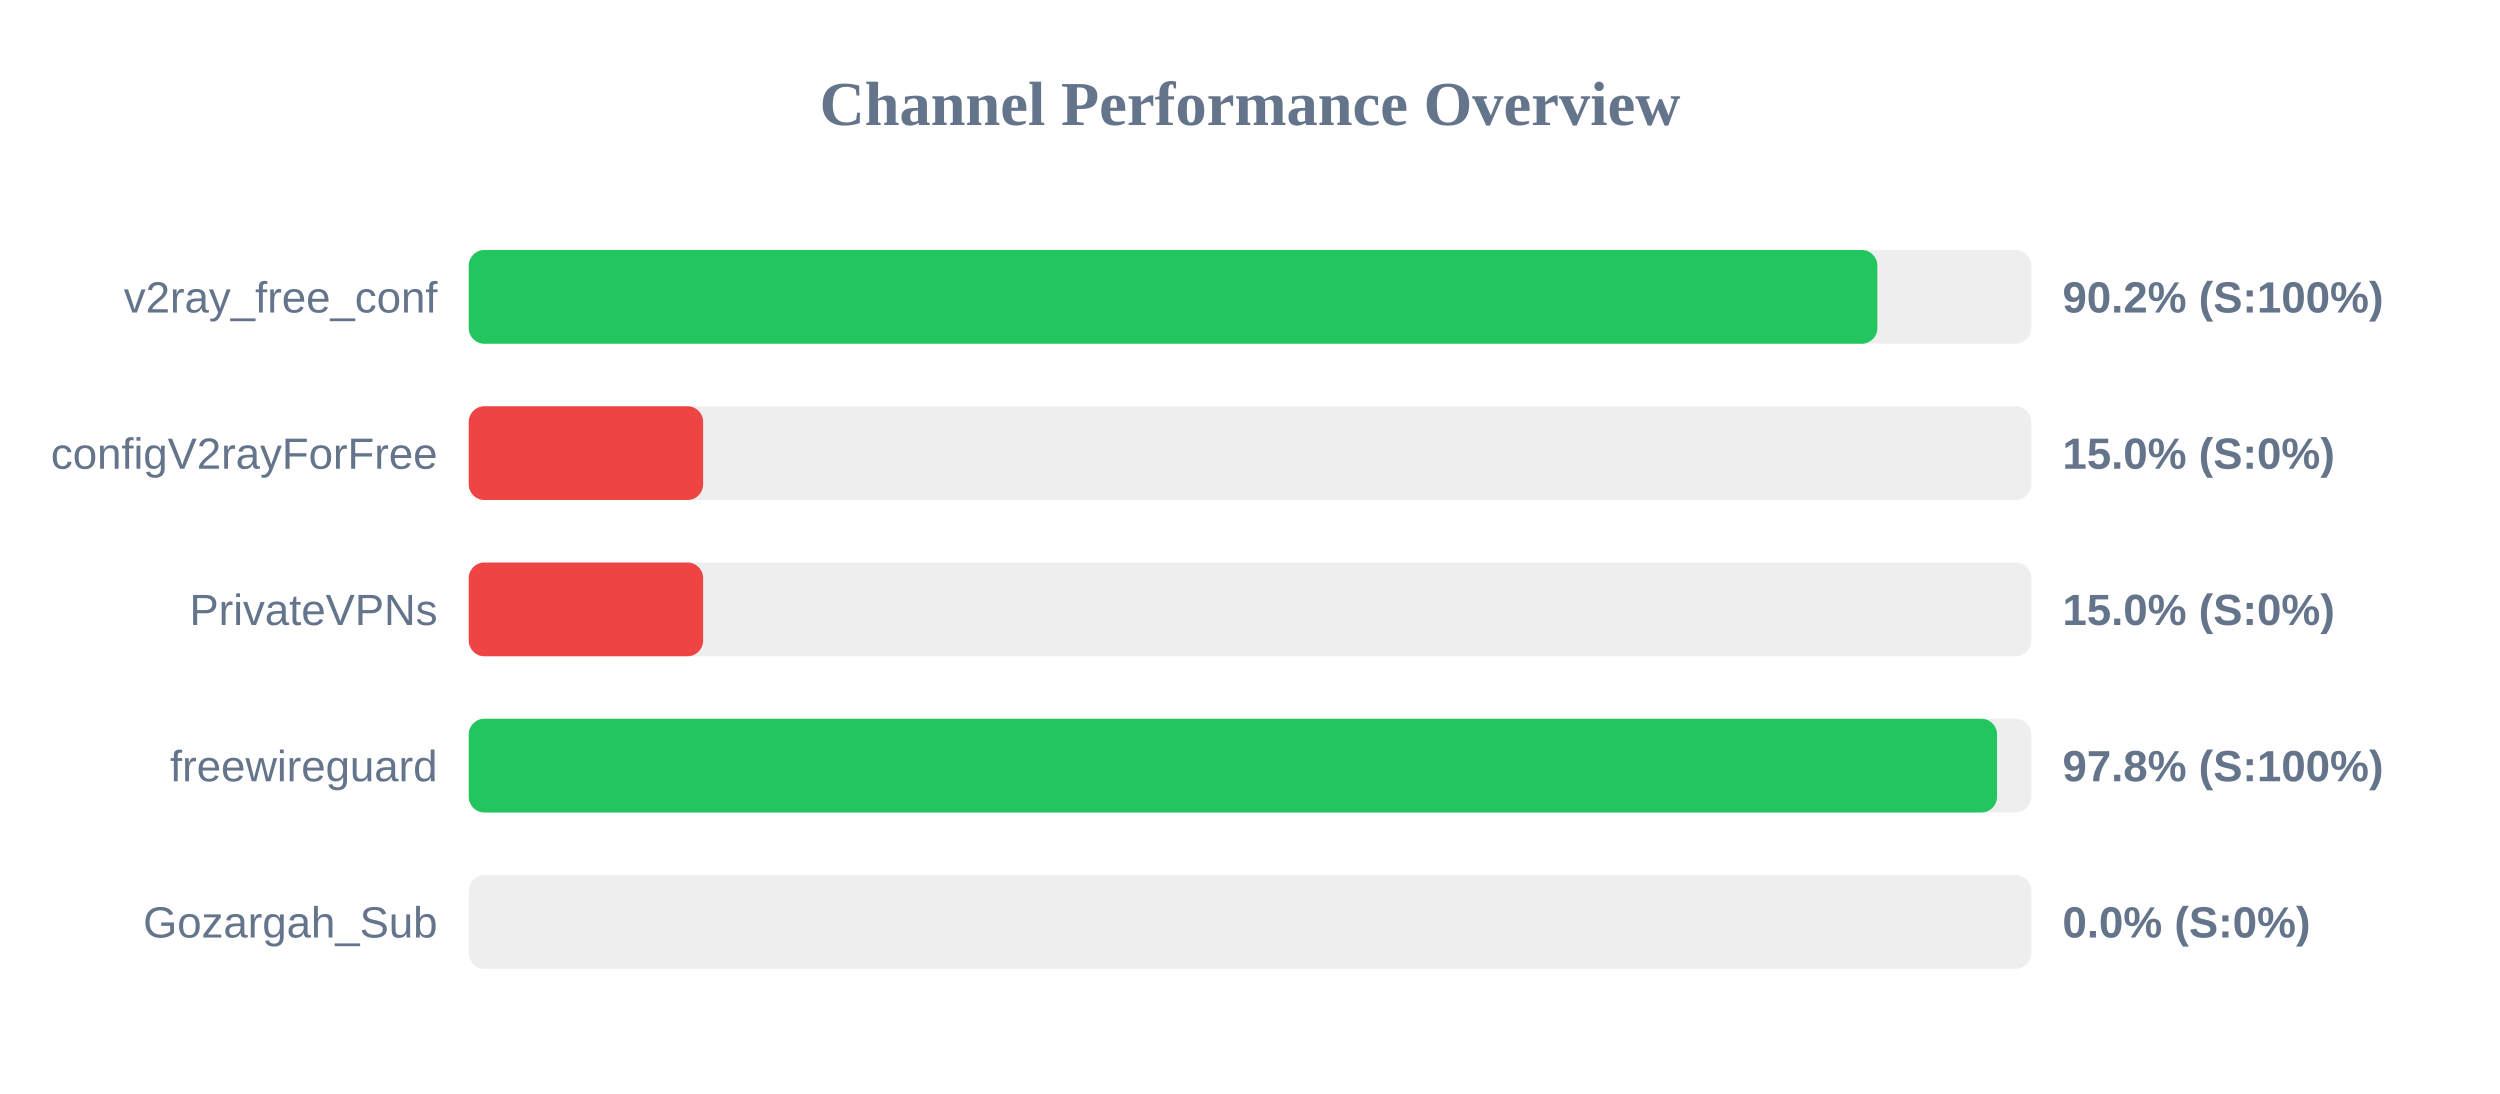
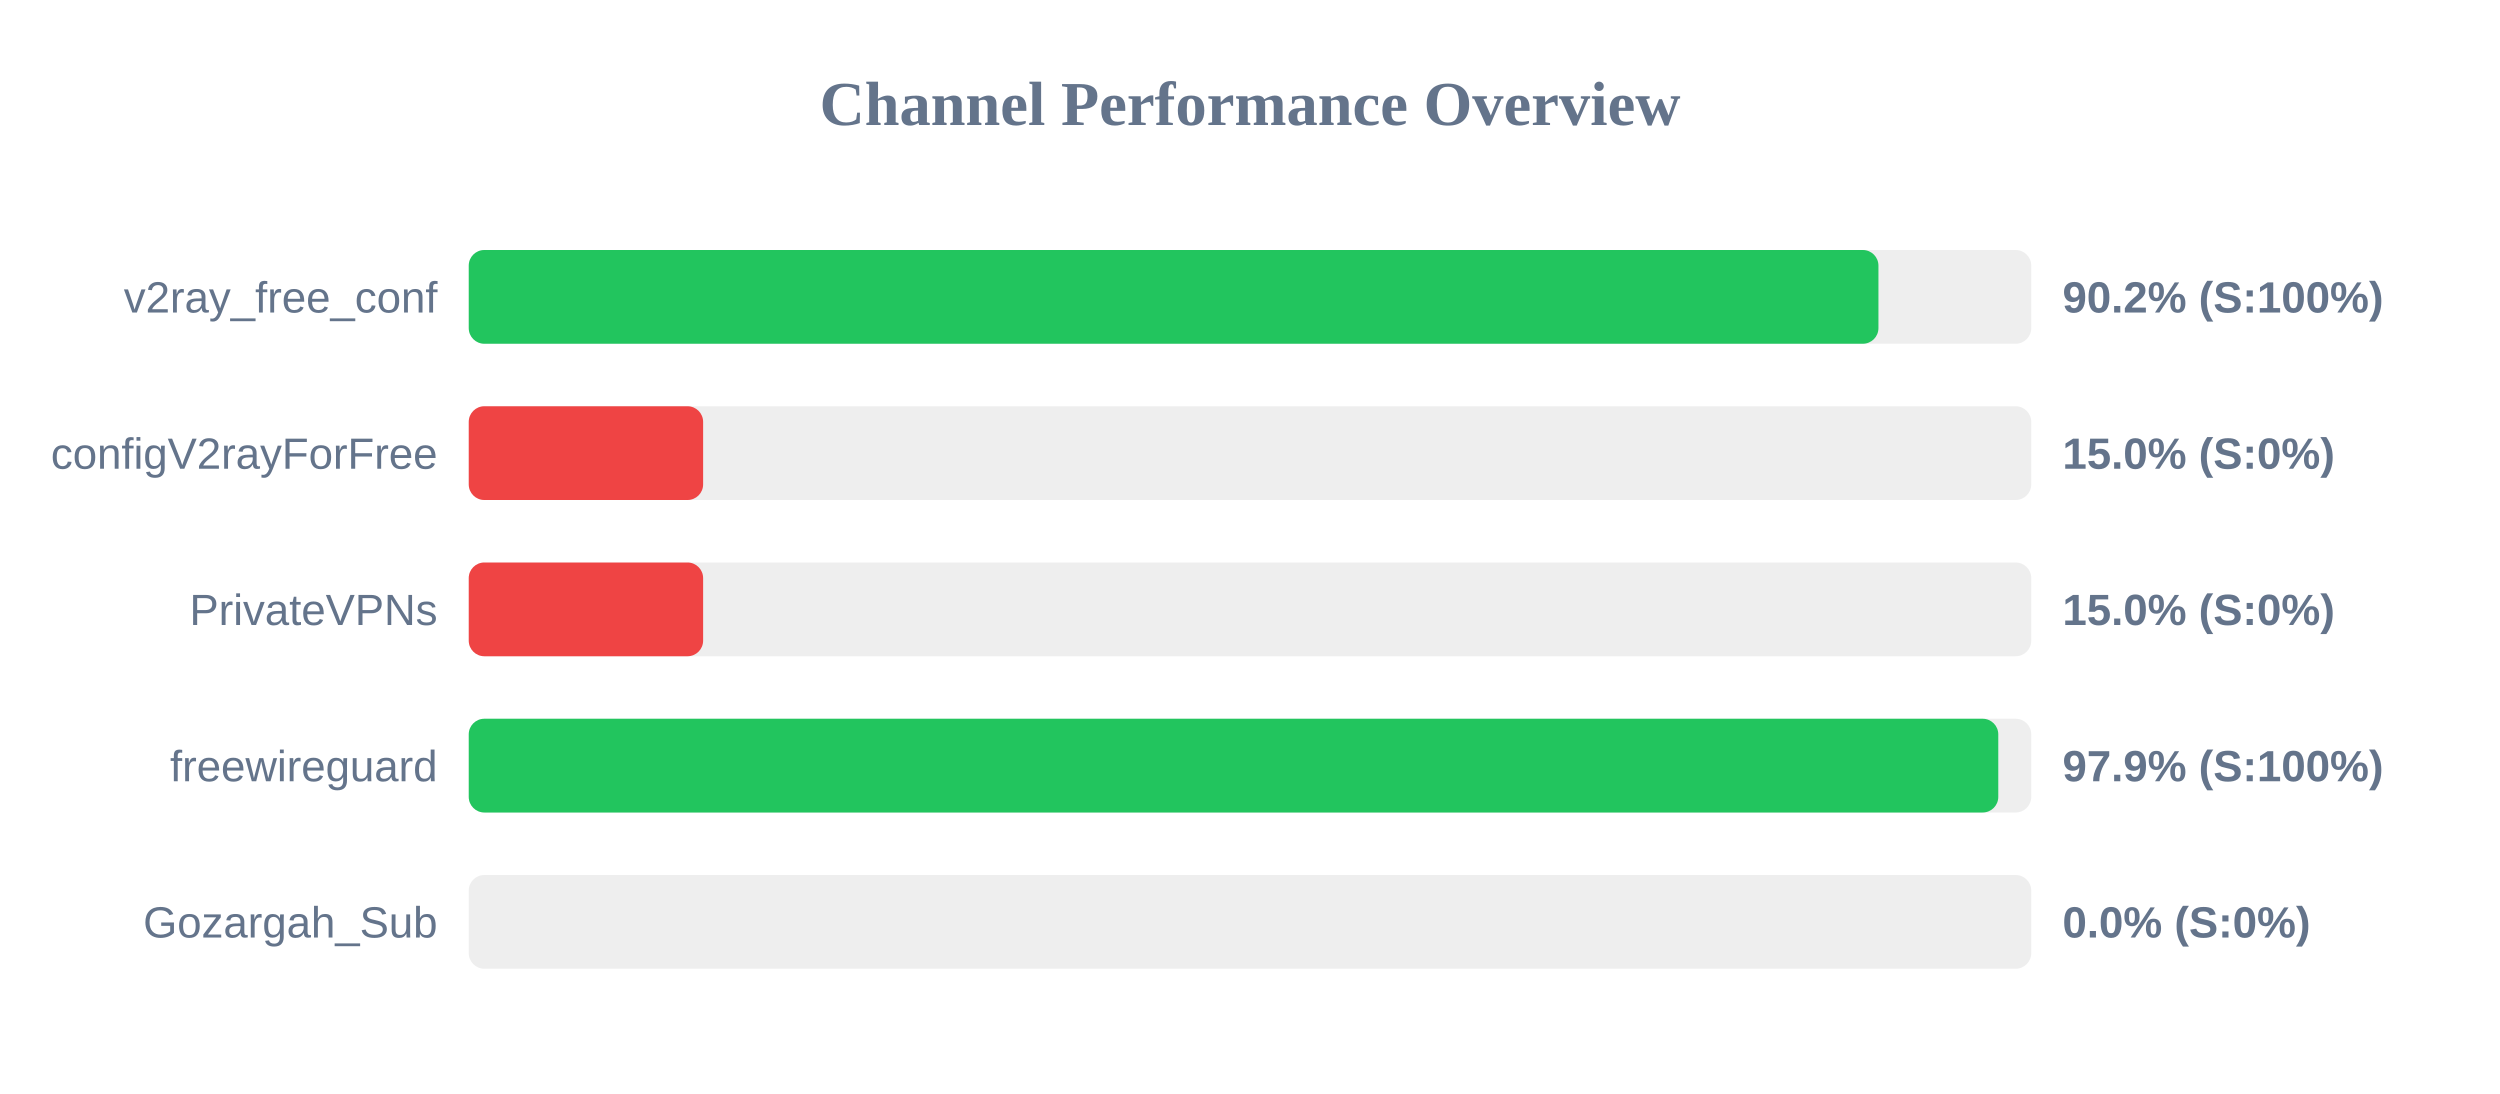
<svg xmlns="http://www.w3.org/2000/svg" width="800" height="350" version="1.1">
  <style>
        .row { font: 14px Arial; fill: #64748b; }
        .score { font: bold 14px Arial; fill: #64748b; }
    </style>
  <text x="400" y="40" text-anchor="middle" font-size="20px" font-weight="bold" fill="#64748b">Channel Performance Overview</text>
  <rect x="150" y="80" width="500" height="30" fill="#eee" rx="5" />
-   <rect x="150" y="80" width="450.75" height="30" fill="#22c55e" rx="5" />
+   <rect x="150" y="80" width="451.1" height="30" fill="#22c55e" rx="5" />
  <text x="140" y="100" text-anchor="end" class="row">v2ray_free_conf</text>
  <text x="660" y="100" text-anchor="start" class="score">90.2% (S:100%)</text>
  <rect x="150" y="130" width="500" height="30" fill="#eee" rx="5" />
  <rect x="150" y="130" width="75.0" height="30" fill="#ef4444" rx="5" />
  <text x="140" y="150" text-anchor="end" class="row">configV2rayForFree</text>
  <text x="660" y="150" text-anchor="start" class="score">15.0% (S:0%)</text>
  <rect x="150" y="180" width="500" height="30" fill="#eee" rx="5" />
  <rect x="150" y="180" width="75.0" height="30" fill="#ef4444" rx="5" />
  <text x="140" y="200" text-anchor="end" class="row">PrivateVPNs</text>
  <text x="660" y="200" text-anchor="start" class="score">15.0% (S:0%)</text>
  <rect x="150" y="230" width="500" height="30" fill="#eee" rx="5" />
-   <rect x="150" y="230" width="489.05" height="30" fill="#22c55e" rx="5" />
+   <rect x="150" y="230" width="489.45" height="30" fill="#22c55e" rx="5" />
  <text x="140" y="250" text-anchor="end" class="row">freewireguard</text>
-   <text x="660" y="250" text-anchor="start" class="score">97.8% (S:100%)</text>
+   <text x="660" y="250" text-anchor="start" class="score">97.9% (S:100%)</text>
  <rect x="150" y="280" width="500" height="30" fill="#eee" rx="5" />
  <rect x="150" y="280" width="0.0" height="30" fill="#ef4444" rx="5" />
  <text x="140" y="300" text-anchor="end" class="row">Gozargah_Sub</text>
  <text x="660" y="300" text-anchor="start" class="score">0.0% (S:0%)</text>
</svg>
